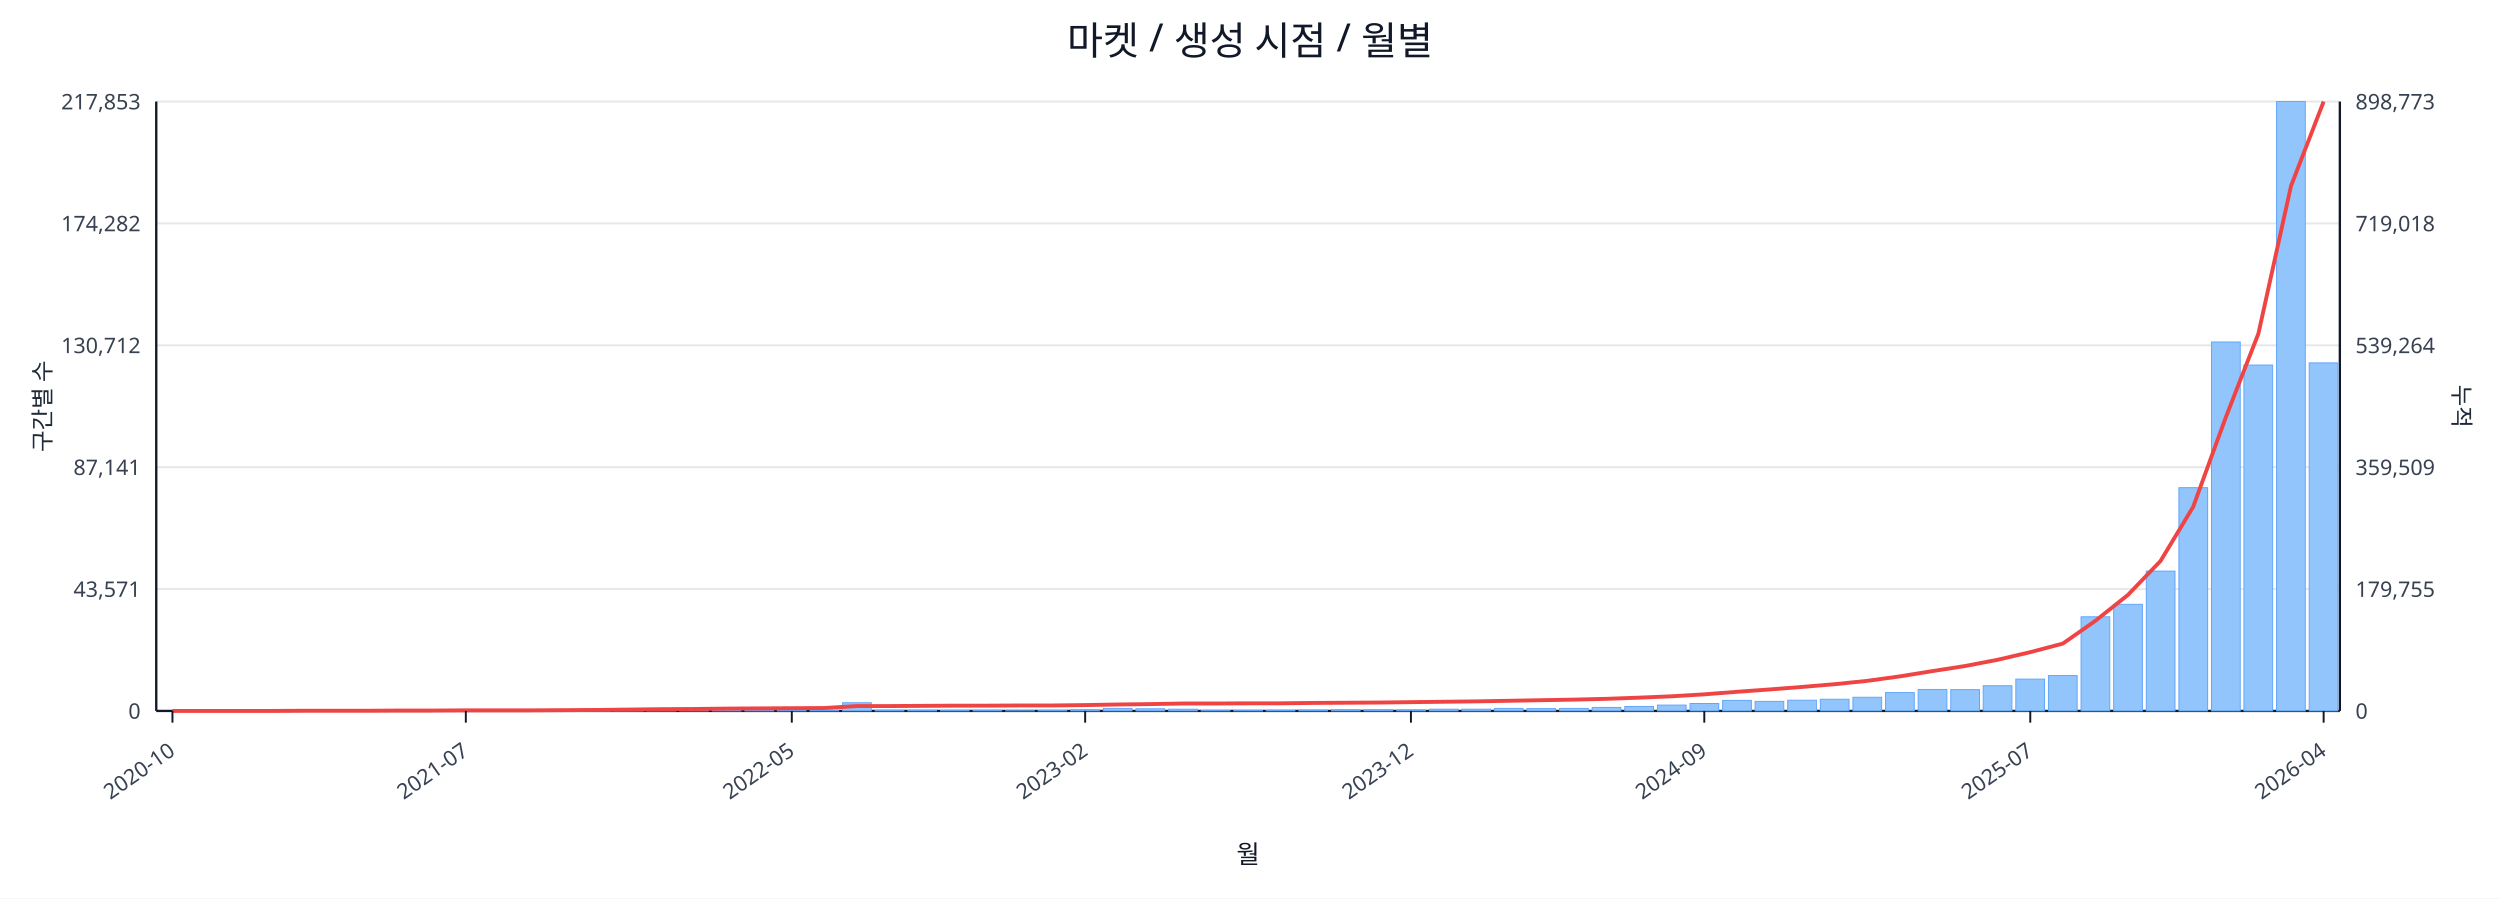
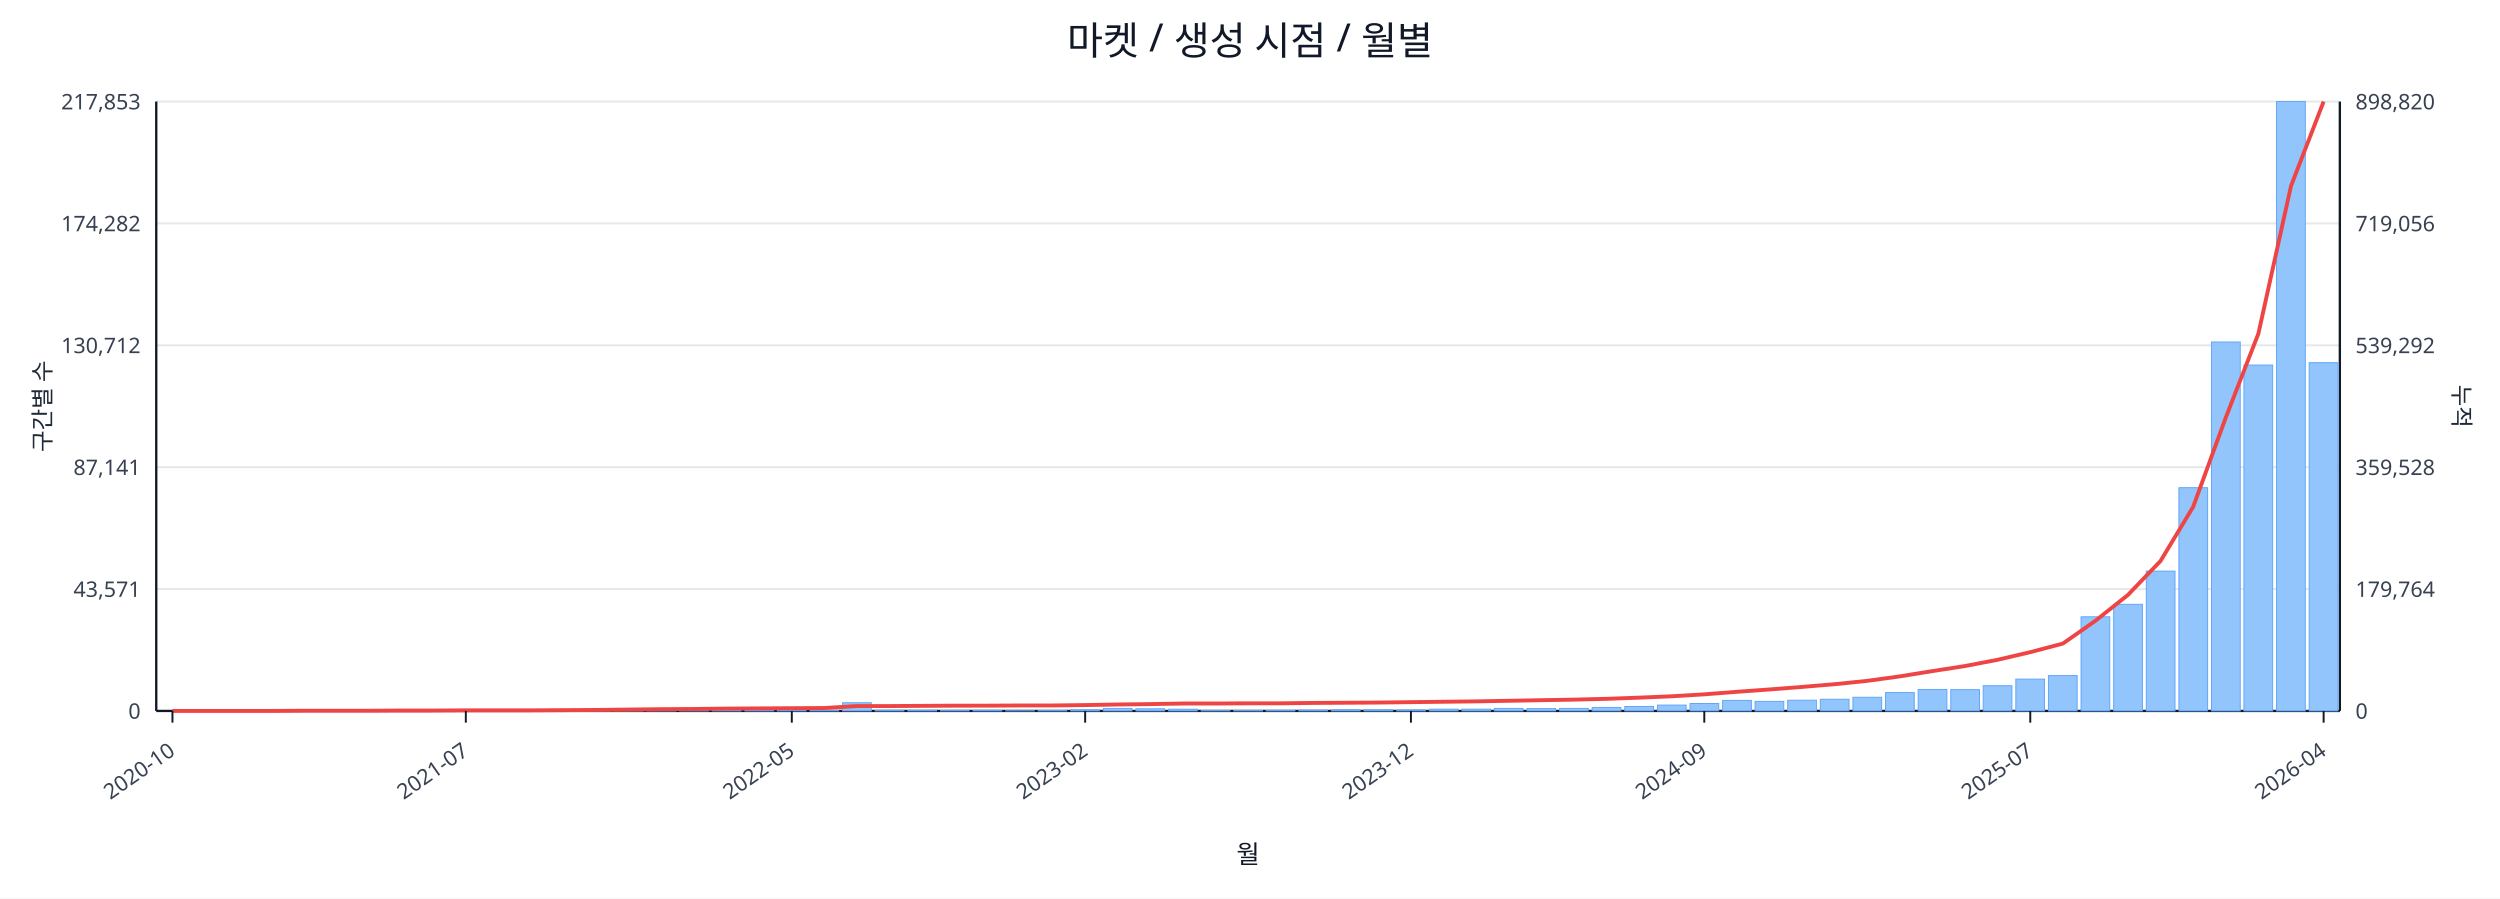
<svg xmlns="http://www.w3.org/2000/svg" width="1280" height="460" viewBox="0 0 1280 460">
  <rect x="0" y="0" width="100%" height="100%" fill="#ffffff" />
  <text x="640.0" y="28" font-size="20" text-anchor="middle" font-family="sans-serif" fill="#111827">마켓 / 생성 시점 / 월별</text>
  <line x1="80.0" y1="52.0" x2="1198.0" y2="52.0" stroke="#e5e7eb" stroke-width="1" />
  <text x="72.0" y="56.0" font-size="11" text-anchor="end" font-family="sans-serif" fill="#374151">217,853</text>
-   <text x="1206.0" y="56.0" font-size="11" text-anchor="start" font-family="sans-serif" fill="#374151">898,773</text>
+   <text x="1206.0" y="56.0" font-size="11" text-anchor="start" font-family="sans-serif" fill="#374151">898,820</text>
  <line x1="80.0" y1="114.4" x2="1198.0" y2="114.4" stroke="#e5e7eb" stroke-width="1" />
  <text x="72.0" y="118.4" font-size="11" text-anchor="end" font-family="sans-serif" fill="#374151">174,282</text>
-   <text x="1206.0" y="118.4" font-size="11" text-anchor="start" font-family="sans-serif" fill="#374151">719,018</text>
+   <text x="1206.0" y="118.4" font-size="11" text-anchor="start" font-family="sans-serif" fill="#374151">719,056</text>
  <line x1="80.0" y1="176.8" x2="1198.0" y2="176.8" stroke="#e5e7eb" stroke-width="1" />
  <text x="72.0" y="180.8" font-size="11" text-anchor="end" font-family="sans-serif" fill="#374151">130,712</text>
-   <text x="1206.0" y="180.8" font-size="11" text-anchor="start" font-family="sans-serif" fill="#374151">539,264</text>
+   <text x="1206.0" y="180.8" font-size="11" text-anchor="start" font-family="sans-serif" fill="#374151">539,292</text>
  <line x1="80.0" y1="239.2" x2="1198.0" y2="239.2" stroke="#e5e7eb" stroke-width="1" />
  <text x="72.0" y="243.2" font-size="11" text-anchor="end" font-family="sans-serif" fill="#374151">87,141</text>
-   <text x="1206.0" y="243.2" font-size="11" text-anchor="start" font-family="sans-serif" fill="#374151">359,509</text>
+   <text x="1206.0" y="243.2" font-size="11" text-anchor="start" font-family="sans-serif" fill="#374151">359,528</text>
  <line x1="80.0" y1="301.6" x2="1198.0" y2="301.6" stroke="#e5e7eb" stroke-width="1" />
  <text x="72.0" y="305.6" font-size="11" text-anchor="end" font-family="sans-serif" fill="#374151">43,571</text>
-   <text x="1206.0" y="305.6" font-size="11" text-anchor="start" font-family="sans-serif" fill="#374151">179,755</text>
+   <text x="1206.0" y="305.6" font-size="11" text-anchor="start" font-family="sans-serif" fill="#374151">179,764</text>
  <line x1="80.0" y1="364.0" x2="1198.0" y2="364.0" stroke="#e5e7eb" stroke-width="1" />
  <text x="72.0" y="368.0" font-size="11" text-anchor="end" font-family="sans-serif" fill="#374151">0</text>
  <text x="1206.0" y="368.0" font-size="11" text-anchor="start" font-family="sans-serif" fill="#374151">0</text>
  <line x1="80.0" y1="364.0" x2="1198.0" y2="364.0" stroke="#111827" stroke-width="1.2" />
  <line x1="80.0" y1="52.0" x2="80.0" y2="364.0" stroke="#111827" stroke-width="1.2" />
  <line x1="1198.0" y1="52.0" x2="1198.0" y2="364.0" stroke="#111827" stroke-width="1.2" />
  <rect x="81.0" y="364.0" width="14.7" height="0.0" fill="#93c5fd" stroke="#60a5fa" stroke-width="0.5" />
  <rect x="97.7" y="364.0" width="14.7" height="0.0" fill="#93c5fd" stroke="#60a5fa" stroke-width="0.5" />
  <rect x="114.4" y="364.0" width="14.7" height="0.0" fill="#93c5fd" stroke="#60a5fa" stroke-width="0.5" />
  <rect x="131.1" y="363.9" width="14.7" height="0.1" fill="#93c5fd" stroke="#60a5fa" stroke-width="0.5" />
  <rect x="147.7" y="363.9" width="14.7" height="0.1" fill="#93c5fd" stroke="#60a5fa" stroke-width="0.5" />
  <rect x="164.4" y="363.9" width="14.7" height="0.1" fill="#93c5fd" stroke="#60a5fa" stroke-width="0.5" />
  <rect x="181.1" y="363.9" width="14.7" height="0.1" fill="#93c5fd" stroke="#60a5fa" stroke-width="0.5" />
  <rect x="197.8" y="363.8" width="14.7" height="0.2" fill="#93c5fd" stroke="#60a5fa" stroke-width="0.5" />
  <rect x="214.5" y="363.7" width="14.7" height="0.3" fill="#93c5fd" stroke="#60a5fa" stroke-width="0.5" />
  <rect x="231.2" y="363.8" width="14.7" height="0.2" fill="#93c5fd" stroke="#60a5fa" stroke-width="0.5" />
  <rect x="247.9" y="363.8" width="14.7" height="0.2" fill="#93c5fd" stroke="#60a5fa" stroke-width="0.5" />
  <rect x="264.6" y="363.9" width="14.7" height="0.1" fill="#93c5fd" stroke="#60a5fa" stroke-width="0.5" />
  <rect x="281.2" y="363.7" width="14.7" height="0.3" fill="#93c5fd" stroke="#60a5fa" stroke-width="0.5" />
  <rect x="297.9" y="363.4" width="14.7" height="0.6" fill="#93c5fd" stroke="#60a5fa" stroke-width="0.5" />
  <rect x="314.6" y="363.5" width="14.7" height="0.5" fill="#93c5fd" stroke="#60a5fa" stroke-width="0.5" />
  <rect x="331.3" y="363.1" width="14.7" height="0.9" fill="#93c5fd" stroke="#60a5fa" stroke-width="0.5" />
  <rect x="348.0" y="363.5" width="14.7" height="0.5" fill="#93c5fd" stroke="#60a5fa" stroke-width="0.5" />
  <rect x="364.7" y="363.3" width="14.7" height="0.7" fill="#93c5fd" stroke="#60a5fa" stroke-width="0.5" />
  <rect x="381.4" y="363.4" width="14.7" height="0.6" fill="#93c5fd" stroke="#60a5fa" stroke-width="0.5" />
  <rect x="398.0" y="363.6" width="14.7" height="0.4" fill="#93c5fd" stroke="#60a5fa" stroke-width="0.5" />
  <rect x="414.7" y="363.8" width="14.7" height="0.2" fill="#93c5fd" stroke="#60a5fa" stroke-width="0.5" />
  <rect x="431.4" y="359.8" width="14.7" height="4.2" fill="#93c5fd" stroke="#60a5fa" stroke-width="0.5" />
  <rect x="448.1" y="363.7" width="14.7" height="0.3" fill="#93c5fd" stroke="#60a5fa" stroke-width="0.5" />
  <rect x="464.8" y="363.7" width="14.7" height="0.3" fill="#93c5fd" stroke="#60a5fa" stroke-width="0.5" />
  <rect x="481.5" y="363.8" width="14.7" height="0.2" fill="#93c5fd" stroke="#60a5fa" stroke-width="0.5" />
  <rect x="498.2" y="363.7" width="14.7" height="0.3" fill="#93c5fd" stroke="#60a5fa" stroke-width="0.5" />
  <rect x="514.9" y="363.9" width="14.7" height="0.1" fill="#93c5fd" stroke="#60a5fa" stroke-width="0.5" />
  <rect x="531.5" y="363.8" width="14.7" height="0.2" fill="#93c5fd" stroke="#60a5fa" stroke-width="0.5" />
  <rect x="548.2" y="363.4" width="14.7" height="0.6" fill="#93c5fd" stroke="#60a5fa" stroke-width="0.5" />
  <rect x="564.9" y="362.7" width="14.7" height="1.3" fill="#93c5fd" stroke="#60a5fa" stroke-width="0.5" />
  <rect x="581.6" y="362.9" width="14.7" height="1.1" fill="#93c5fd" stroke="#60a5fa" stroke-width="0.5" />
  <rect x="598.3" y="363.1" width="14.7" height="0.9" fill="#93c5fd" stroke="#60a5fa" stroke-width="0.5" />
  <rect x="615.0" y="363.8" width="14.7" height="0.2" fill="#93c5fd" stroke="#60a5fa" stroke-width="0.5" />
  <rect x="631.7" y="363.8" width="14.7" height="0.2" fill="#93c5fd" stroke="#60a5fa" stroke-width="0.5" />
  <rect x="648.3" y="363.7" width="14.7" height="0.3" fill="#93c5fd" stroke="#60a5fa" stroke-width="0.5" />
  <rect x="665.0" y="363.6" width="14.7" height="0.4" fill="#93c5fd" stroke="#60a5fa" stroke-width="0.5" />
  <rect x="681.7" y="363.4" width="14.7" height="0.6" fill="#93c5fd" stroke="#60a5fa" stroke-width="0.5" />
  <rect x="698.4" y="363.4" width="14.7" height="0.6" fill="#93c5fd" stroke="#60a5fa" stroke-width="0.5" />
  <rect x="715.1" y="363.5" width="14.7" height="0.5" fill="#93c5fd" stroke="#60a5fa" stroke-width="0.5" />
  <rect x="731.8" y="363.1" width="14.7" height="0.9" fill="#93c5fd" stroke="#60a5fa" stroke-width="0.5" />
  <rect x="748.5" y="363.1" width="14.7" height="0.9" fill="#93c5fd" stroke="#60a5fa" stroke-width="0.5" />
  <rect x="765.1" y="362.7" width="14.7" height="1.3" fill="#93c5fd" stroke="#60a5fa" stroke-width="0.5" />
  <rect x="781.8" y="362.8" width="14.7" height="1.2" fill="#93c5fd" stroke="#60a5fa" stroke-width="0.5" />
  <rect x="798.5" y="362.7" width="14.7" height="1.3" fill="#93c5fd" stroke="#60a5fa" stroke-width="0.5" />
  <rect x="815.2" y="362.2" width="14.7" height="1.8" fill="#93c5fd" stroke="#60a5fa" stroke-width="0.5" />
  <rect x="831.9" y="361.7" width="14.7" height="2.3" fill="#93c5fd" stroke="#60a5fa" stroke-width="0.5" />
  <rect x="848.6" y="361.0" width="14.7" height="3.0" fill="#93c5fd" stroke="#60a5fa" stroke-width="0.5" />
  <rect x="865.3" y="360.2" width="14.7" height="3.8" fill="#93c5fd" stroke="#60a5fa" stroke-width="0.5" />
  <rect x="882.0" y="358.6" width="14.7" height="5.4" fill="#93c5fd" stroke="#60a5fa" stroke-width="0.5" />
  <rect x="898.6" y="359.1" width="14.7" height="4.9" fill="#93c5fd" stroke="#60a5fa" stroke-width="0.5" />
  <rect x="915.3" y="358.5" width="14.7" height="5.5" fill="#93c5fd" stroke="#60a5fa" stroke-width="0.5" />
  <rect x="932.0" y="358.0" width="14.7" height="6.0" fill="#93c5fd" stroke="#60a5fa" stroke-width="0.5" />
  <rect x="948.7" y="357.0" width="14.7" height="7.0" fill="#93c5fd" stroke="#60a5fa" stroke-width="0.5" />
  <rect x="965.4" y="354.6" width="14.7" height="9.4" fill="#93c5fd" stroke="#60a5fa" stroke-width="0.5" />
  <rect x="982.1" y="353.0" width="14.7" height="11.0" fill="#93c5fd" stroke="#60a5fa" stroke-width="0.5" />
  <rect x="998.8" y="353.1" width="14.7" height="10.9" fill="#93c5fd" stroke="#60a5fa" stroke-width="0.5" />
  <rect x="1015.4" y="351.1" width="14.7" height="12.9" fill="#93c5fd" stroke="#60a5fa" stroke-width="0.5" />
  <rect x="1032.1" y="347.7" width="14.7" height="16.3" fill="#93c5fd" stroke="#60a5fa" stroke-width="0.5" />
  <rect x="1048.8" y="345.9" width="14.7" height="18.1" fill="#93c5fd" stroke="#60a5fa" stroke-width="0.5" />
  <rect x="1065.5" y="315.8" width="14.7" height="48.2" fill="#93c5fd" stroke="#60a5fa" stroke-width="0.5" />
  <rect x="1082.2" y="309.4" width="14.7" height="54.6" fill="#93c5fd" stroke="#60a5fa" stroke-width="0.5" />
  <rect x="1098.9" y="292.4" width="14.7" height="71.6" fill="#93c5fd" stroke="#60a5fa" stroke-width="0.5" />
  <rect x="1115.6" y="249.7" width="14.7" height="114.3" fill="#93c5fd" stroke="#60a5fa" stroke-width="0.5" />
  <rect x="1132.3" y="175.1" width="14.7" height="188.9" fill="#93c5fd" stroke="#60a5fa" stroke-width="0.5" />
  <rect x="1148.9" y="186.9" width="14.7" height="177.1" fill="#93c5fd" stroke="#60a5fa" stroke-width="0.5" />
  <rect x="1165.6" y="52.0" width="14.7" height="312.0" fill="#93c5fd" stroke="#60a5fa" stroke-width="0.5" />
-   <rect x="1182.3" y="185.8" width="14.7" height="178.2" fill="#93c5fd" stroke="#60a5fa" stroke-width="0.5" />
-   <polyline fill="none" stroke="#ef4444" stroke-width="2" points="88.3,364.0 105.0,364.0 121.7,364.0 138.4,364.0 155.1,363.9 171.8,363.9 188.5,363.9 205.1,363.8 221.8,363.8 238.5,363.7 255.2,363.7 271.9,363.7 288.6,363.6 305.3,363.5 322.0,363.3 338.6,363.1 355.3,363.0 372.0,362.8 388.7,362.7 405.4,362.6 422.1,362.5 438.8,361.5 455.4,361.5 472.1,361.4 488.8,361.3 505.5,361.3 522.2,361.2 538.9,361.2 555.6,361.0 572.3,360.7 588.9,360.5 605.6,360.2 622.3,360.2 639.0,360.1 655.7,360.1 672.4,359.9 689.1,359.8 705.7,359.7 722.4,359.5 739.1,359.3 755.8,359.1 772.5,358.8 789.2,358.5 805.9,358.2 822.6,357.8 839.2,357.2 855.9,356.5 872.6,355.5 889.3,354.2 906.0,353.0 922.7,351.7 939.4,350.3 956.0,348.6 972.7,346.3 989.4,343.6 1006.1,341.0 1022.8,337.8 1039.5,333.9 1056.2,329.5 1072.9,317.8 1089.5,304.6 1106.2,287.2 1122.9,259.5 1139.6,213.7 1156.3,170.8 1173.0,95.2 1189.7,52.0" />
+   <rect x="1182.3" y="185.7" width="14.7" height="178.3" fill="#93c5fd" stroke="#60a5fa" stroke-width="0.5" />
+   <polyline fill="none" stroke="#ef4444" stroke-width="2" points="88.3,364.0 105.0,364.0 121.7,364.0 138.4,364.0 155.1,363.9 171.8,363.9 188.5,363.9 205.1,363.8 221.8,363.8 238.5,363.7 255.2,363.7 271.9,363.7 288.6,363.6 305.3,363.5 322.0,363.3 338.6,363.1 355.3,363.0 372.0,362.8 388.7,362.7 405.4,362.6 422.1,362.5 438.8,361.5 455.4,361.5 472.1,361.4 488.8,361.3 505.5,361.3 522.2,361.2 538.9,361.2 555.6,361.0 572.3,360.7 588.9,360.5 605.6,360.2 622.3,360.2 639.0,360.1 655.7,360.1 672.4,359.9 689.1,359.8 705.7,359.7 722.4,359.5 739.1,359.3 755.8,359.1 772.5,358.8 789.2,358.5 805.9,358.2 822.6,357.8 839.2,357.2 855.9,356.5 872.6,355.5 889.3,354.2 906.0,353.0 922.7,351.7 939.4,350.3 956.0,348.6 972.7,346.3 989.4,343.6 1006.1,341.0 1022.8,337.8 1039.5,333.9 1056.2,329.5 1072.9,317.8 1089.5,304.6 1106.2,287.2 1122.9,259.5 1139.6,213.8 1156.3,170.8 1173.0,95.2 1189.7,52.0" />
  <line x1="88.3" y1="364.0" x2="88.3" y2="370.0" stroke="#111827" stroke-width="1" />
  <text x="90.3" y="386.0" font-size="11" text-anchor="end" transform="rotate(-35 90.3 386.0)" font-family="sans-serif" fill="#374151">2020-10</text>
  <line x1="238.5" y1="364.0" x2="238.5" y2="370.0" stroke="#111827" stroke-width="1" />
  <text x="240.5" y="386.0" font-size="11" text-anchor="end" transform="rotate(-35 240.5 386.0)" font-family="sans-serif" fill="#374151">2021-07</text>
  <line x1="405.4" y1="364.0" x2="405.4" y2="370.0" stroke="#111827" stroke-width="1" />
  <text x="407.4" y="386.0" font-size="11" text-anchor="end" transform="rotate(-35 407.4 386.0)" font-family="sans-serif" fill="#374151">2022-05</text>
  <line x1="555.6" y1="364.0" x2="555.6" y2="370.0" stroke="#111827" stroke-width="1" />
  <text x="557.6" y="386.0" font-size="11" text-anchor="end" transform="rotate(-35 557.6 386.0)" font-family="sans-serif" fill="#374151">2023-02</text>
  <line x1="722.4" y1="364.0" x2="722.4" y2="370.0" stroke="#111827" stroke-width="1" />
  <text x="724.4" y="386.0" font-size="11" text-anchor="end" transform="rotate(-35 724.4 386.0)" font-family="sans-serif" fill="#374151">2023-12</text>
  <line x1="872.6" y1="364.0" x2="872.6" y2="370.0" stroke="#111827" stroke-width="1" />
  <text x="874.6" y="386.0" font-size="11" text-anchor="end" transform="rotate(-35 874.6 386.0)" font-family="sans-serif" fill="#374151">2024-09</text>
  <line x1="1039.5" y1="364.0" x2="1039.5" y2="370.0" stroke="#111827" stroke-width="1" />
  <text x="1041.5" y="386.0" font-size="11" text-anchor="end" transform="rotate(-35 1041.5 386.0)" font-family="sans-serif" fill="#374151">2025-07</text>
  <line x1="1189.7" y1="364.0" x2="1189.7" y2="370.0" stroke="#111827" stroke-width="1" />
  <text x="1191.7" y="386.0" font-size="11" text-anchor="end" transform="rotate(-35 1191.7 386.0)" font-family="sans-serif" fill="#374151">2026-04</text>
  <text x="26" y="208.0" font-size="12" transform="rotate(-90 26 208.0)" text-anchor="middle" font-family="sans-serif" fill="#1f2937">구간별 수</text>
  <text x="1256.0" y="208.0" font-size="12" transform="rotate(90 1256.0 208.0)" text-anchor="middle" font-family="sans-serif" fill="#1f2937">누적</text>
  <text x="639.0" y="442.0" font-size="13" text-anchor="middle" font-family="sans-serif" fill="#111827">월</text>
</svg>
